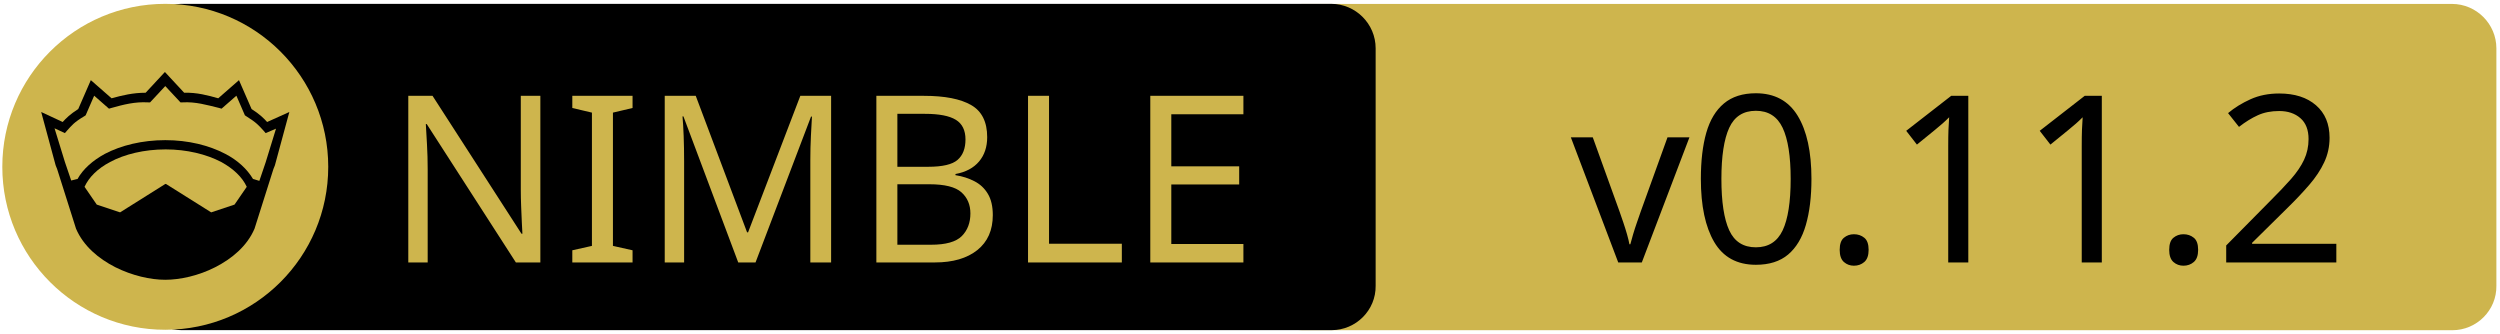
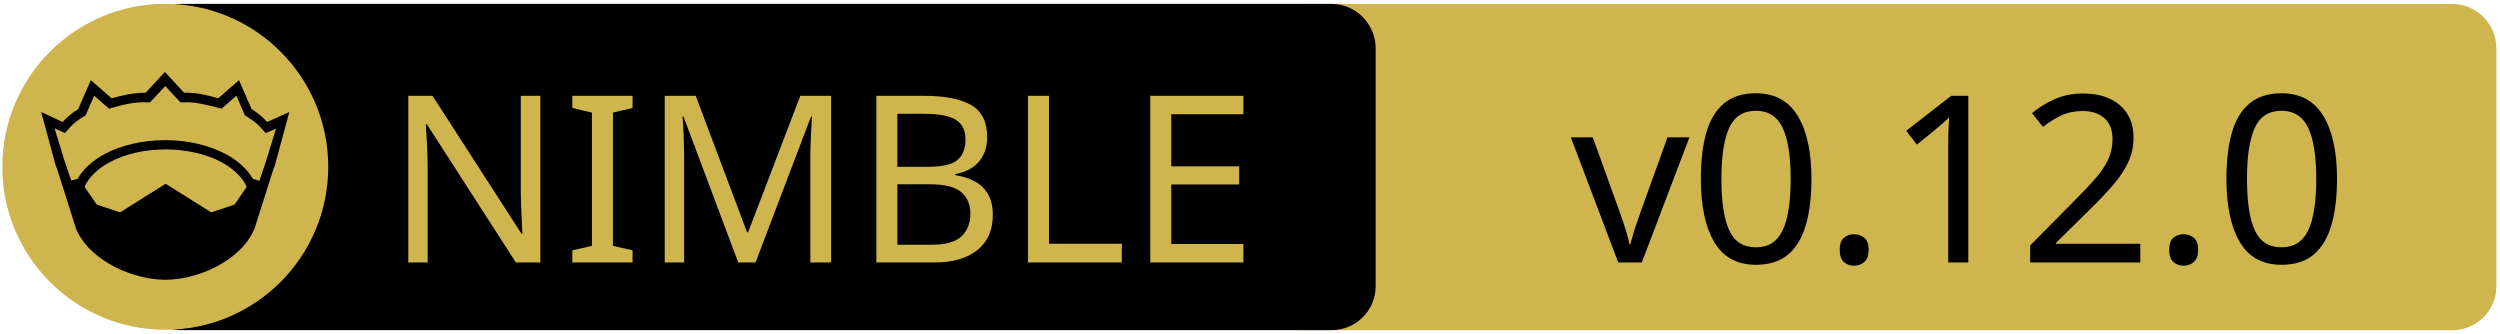
<svg xmlns="http://www.w3.org/2000/svg" xmlns:xlink="http://www.w3.org/1999/xlink" width="675" height="90" xml:space="preserve" version="1.1">
  <a xlink:href="https://github.com/samdze/playdate-nim">
    <g>
      <path fill="#CEB54D" id="svg_15" d="m662.123,89.159l-310.5,0c-6.6,0 -12,-5.4 -12,-12l0,-64.1c0,-6.6 5.4,-12 12,-12l310.4,0c6.6,0 12,5.4 12,12l0,64.1c0.1,6.6 -5.3,12 -11.9,12z" />
      <path id="svg_1" d="m359.524,89.139l-310.5,0c-6.6,0 -12,-5.4 -12,-12l0,-64.1c0,-6.6 5.4,-12 12,-12l310.4,0c6.6,0 12,5.4 12,12l0,64.1c0.1,6.6 -5.3,12 -11.9,12z" />
      <rect id="svg_2" fill="none" height="45.9" width="315.3" class="st0" y="24.539" x="60.224" />
      <circle id="svg_4" fill="#CEB54D" r="44" cy="45.039" cx="44.624" class="st1" />
      <g id="XMLID_4_">
        <path id="svg_5" d="m78.124,30.239l-3.9,14.4l-0.4,1l-5.1,16.1c0,0 0,0 0,0c-2,4.7 -6.1,8.1 -10.6,10.4c-4.5,2.3 -9.5,3.4 -13.5,3.4c-4,0 -8.9,-1.1 -13.5,-3.4c-4.5,-2.3 -8.6,-5.7 -10.6,-10.4c0,0 0,0 0,0l-5.1,-16.1l-0.4,-1l-3.9,-14.4l5.8,2.7c0.9,-1 2,-2.1 4.2,-3.5l3.4,-7.8l5.6,4.9c2.9,-0.8 5.8,-1.5 9.2,-1.5l5.2,-5.6l5.2,5.6c3.4,-0.1 6.4,0.7 9.2,1.5l5.6,-4.9l3.4,7.8c2.2,1.4 3.3,2.5 4.2,3.5l6,-2.7z" />
        <g id="XMLID_6_">
          <g id="svg_6">
            <path id="svg_7" fill="#CEB54D" d="m66.624,50.439l-3.3,4.8l-6.3,2.1l-12.1,-7.6c-0.1,-0.1 -0.3,-0.1 -0.4,0l-12.1,7.6l-6.3,-2.1l-3.3,-4.8c1.2,-2.6 3.5,-4.9 6.9,-6.7c3.9,-2.1 9.2,-3.4 15,-3.4c5.7,0 11,1.3 15,3.4c3.3,1.8 5.7,4.1 6.9,6.7z" class="st1" />
          </g>
          <g id="svg_8" />
        </g>
        <g id="XMLID_5_">
          <g id="svg_9">
            <path id="svg_10" fill="#CEB54D" d="m74.524,34.739l-2.8,9.1l-1.7,5l-1.6,-0.5c0,0 -0.1,0 -0.1,0c-1.6,-2.7 -4.2,-5.1 -7.5,-6.8c-4.4,-2.3 -10,-3.7 -16.2,-3.7c-6.2,0 -11.9,1.4 -16.3,3.7c-3.3,1.8 -5.9,4.1 -7.4,6.8c0,0 -0.1,0 -0.1,0l-1.6,0.4l-1.7,-5l-2.8,-9.1l2.8,1.3l0.6,-0.7c1.2,-1.3 1.8,-2.2 4.7,-3.9l0.3,-0.2l2.3,-5.3l4,3.5l0.7,-0.2c3.2,-0.9 6.3,-1.7 9.8,-1.5l0.6,0l4.1,-4.4l4.1,4.4l0.6,0c3.5,-0.2 6.5,0.7 9.8,1.5l0.7,0.2l4,-3.5l2.3,5.3l0.3,0.2c2.9,1.8 3.5,2.6 4.7,3.9l0.6,0.7l2.8,-1.2z" class="st1" />
          </g>
          <g id="svg_11" />
        </g>
      </g>
      <text x="-442" y="-350.021" id="svg_16" font-size="63px" font-family="'PT Sans Caption', 'Tahoma', 'Helvetica Neue Medium', 'PT Sans', sans-serif" fill="#CEB54D" class="st1 st2 st3" transform="matrix(1 0 0 1 546.13 420.879)">NIMBLE</text>
-       <text x="-122.0" y="-350.012" id="svg_17" font-size="63.012px" font-family="'PT Sans Caption', 'Tahoma', 'Helvetica Neue Medium', 'PT Sans', sans-serif" fill="#000000" class="st1 st2 st3" transform="matrix(1 0 0 1 546.13 420.879)">v0.11.2</text>
+       <text x="-122.0" y="-350.012" id="svg_17" font-size="63.012px" font-family="'PT Sans Caption', 'Tahoma', 'Helvetica Neue Medium', 'PT Sans', sans-serif" fill="#000000" class="st1 st2 st3" transform="matrix(1 0 0 1 546.13 420.879)">v0.12.0</text>
    </g>
  </a>
</svg>
